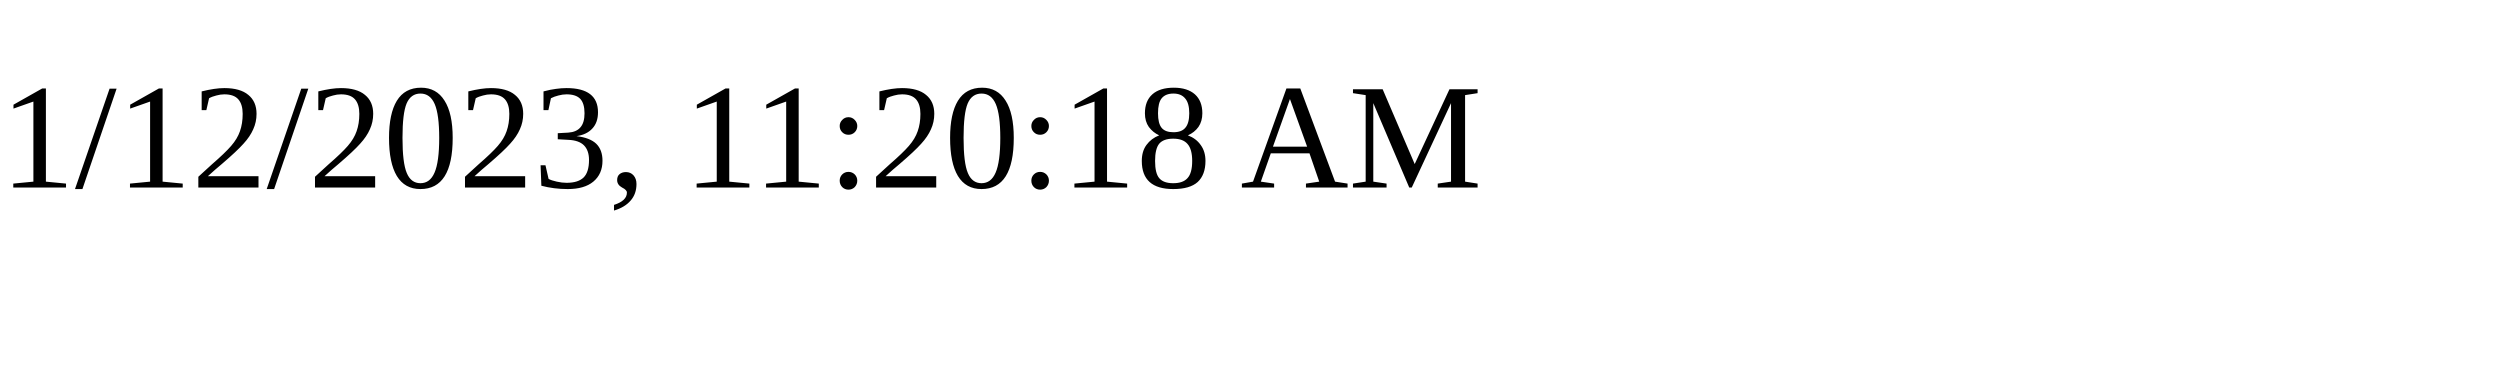
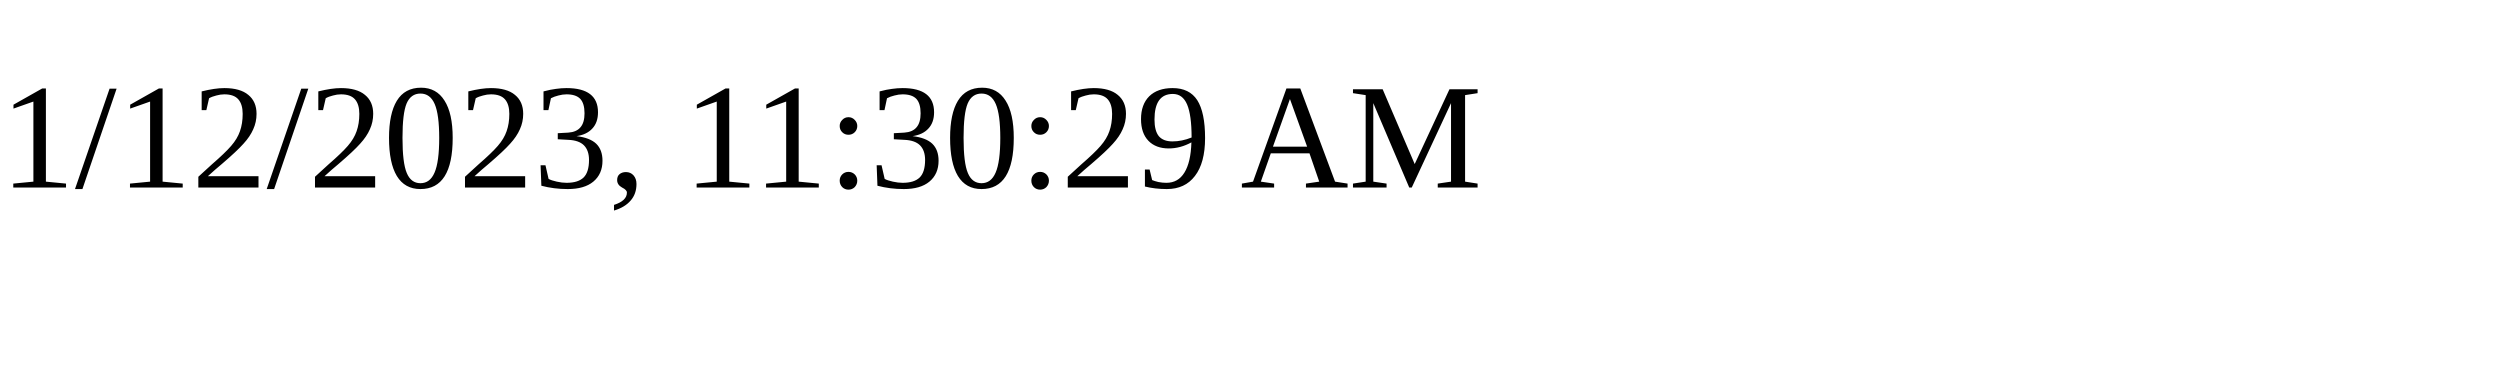
<svg xmlns="http://www.w3.org/2000/svg" height="30" width="200">
-   <text x="0" y="15">1/12/2023, 11:20:18 AM</text>
+   <text x="0" y="15">1/12/2023, 11:30:29 AM</text>
</svg>
